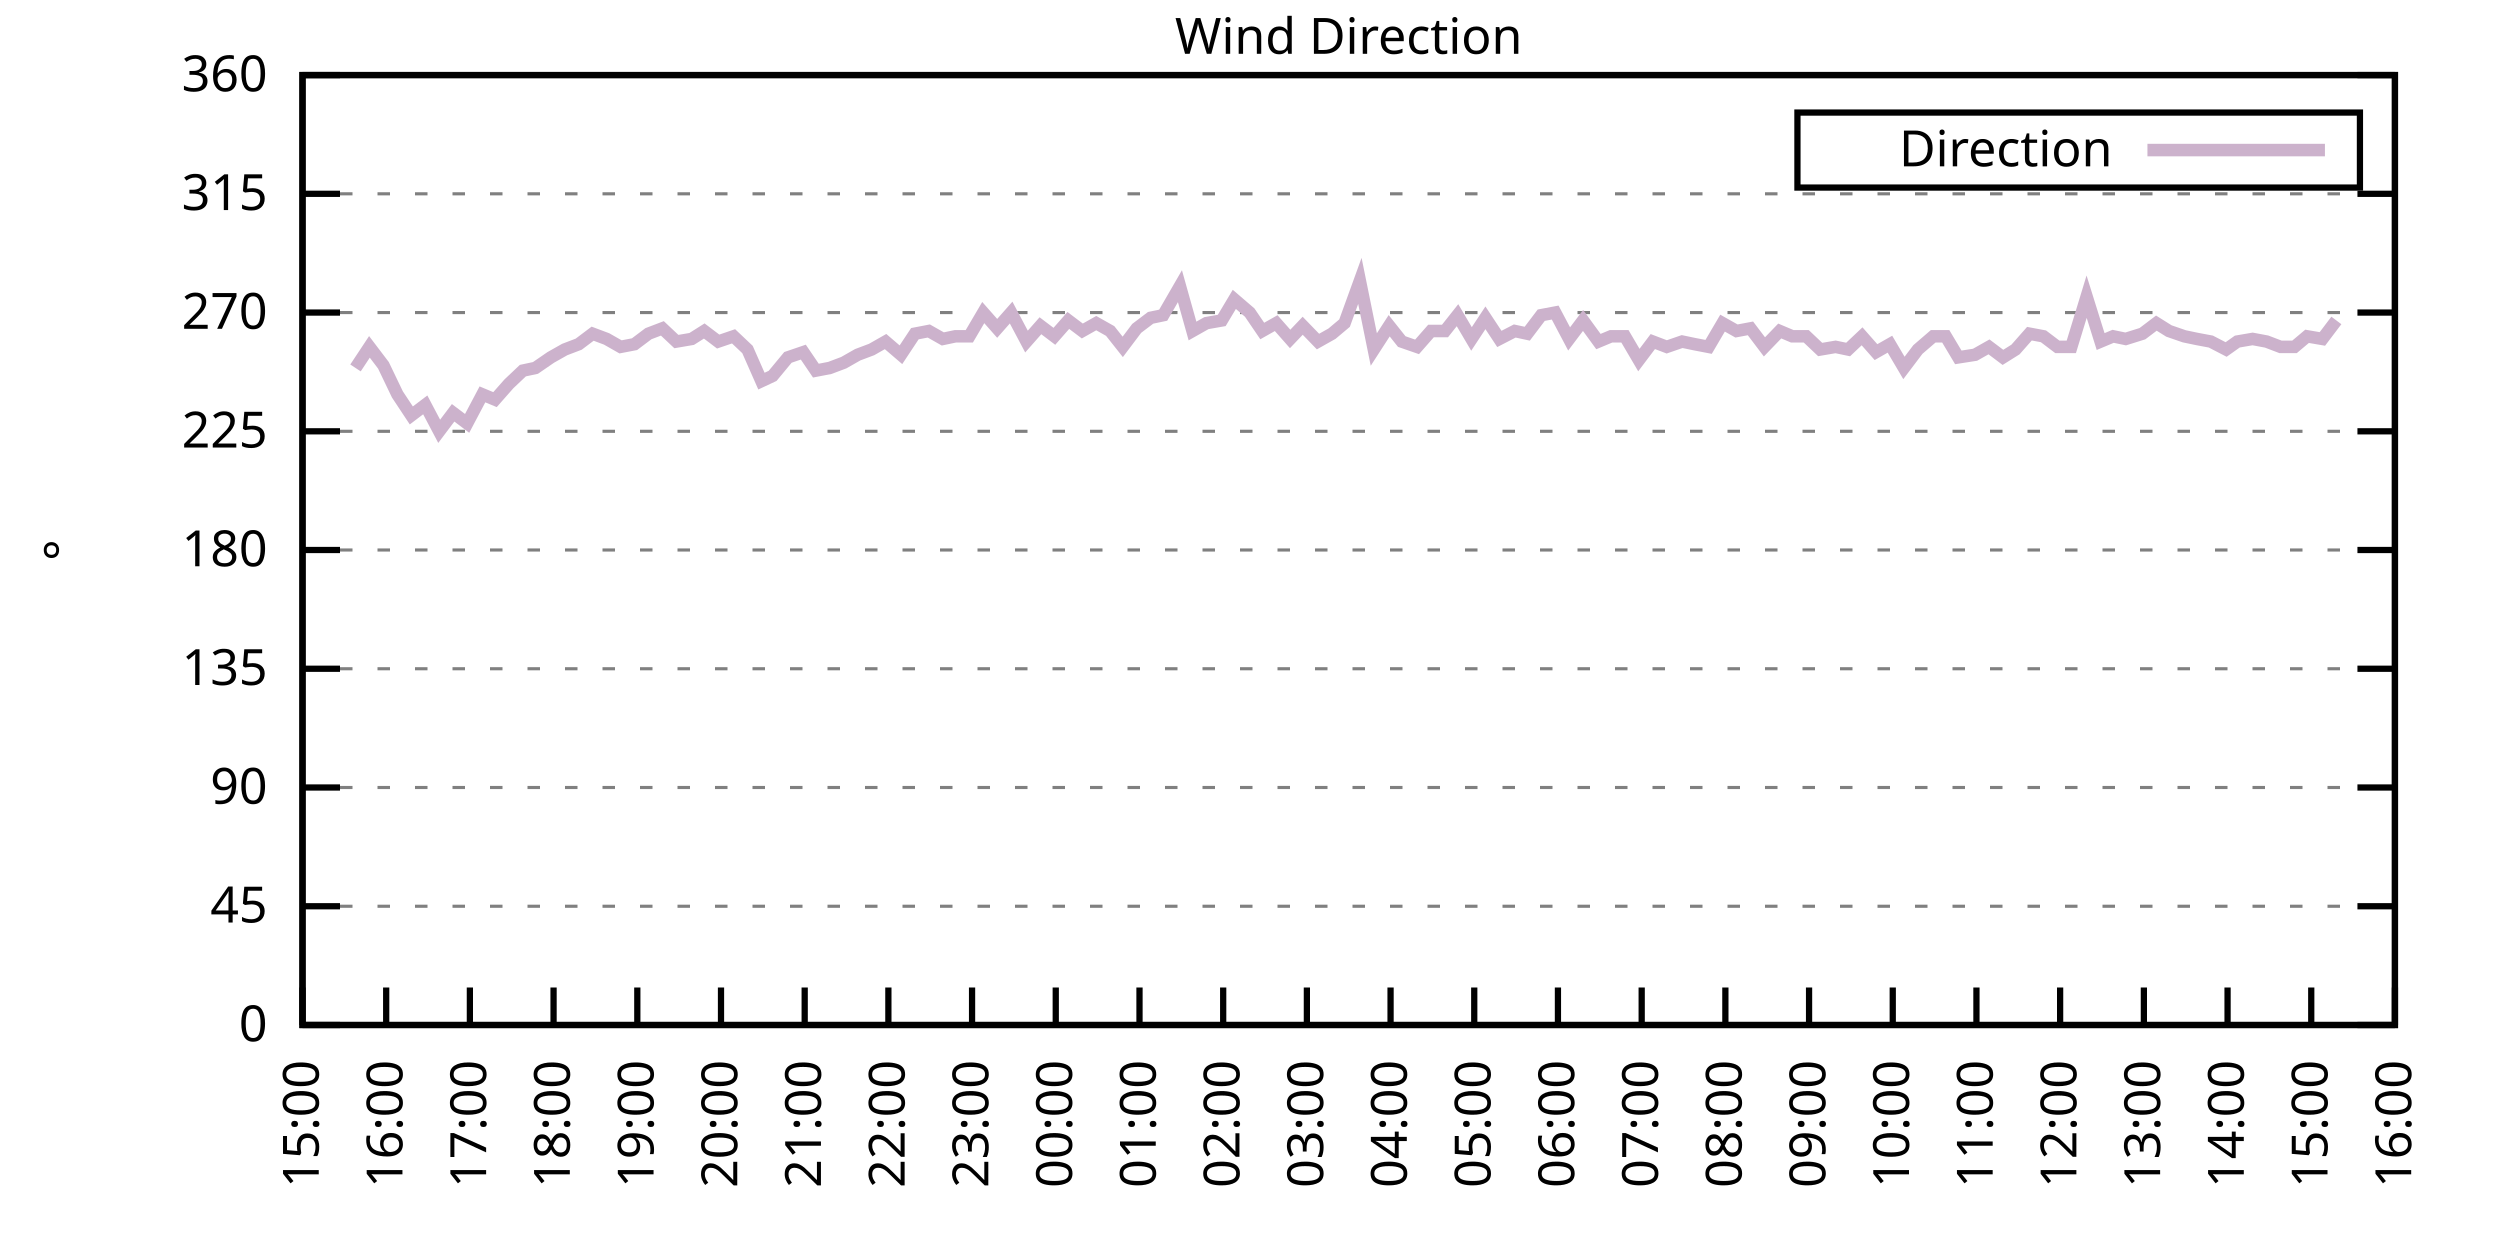
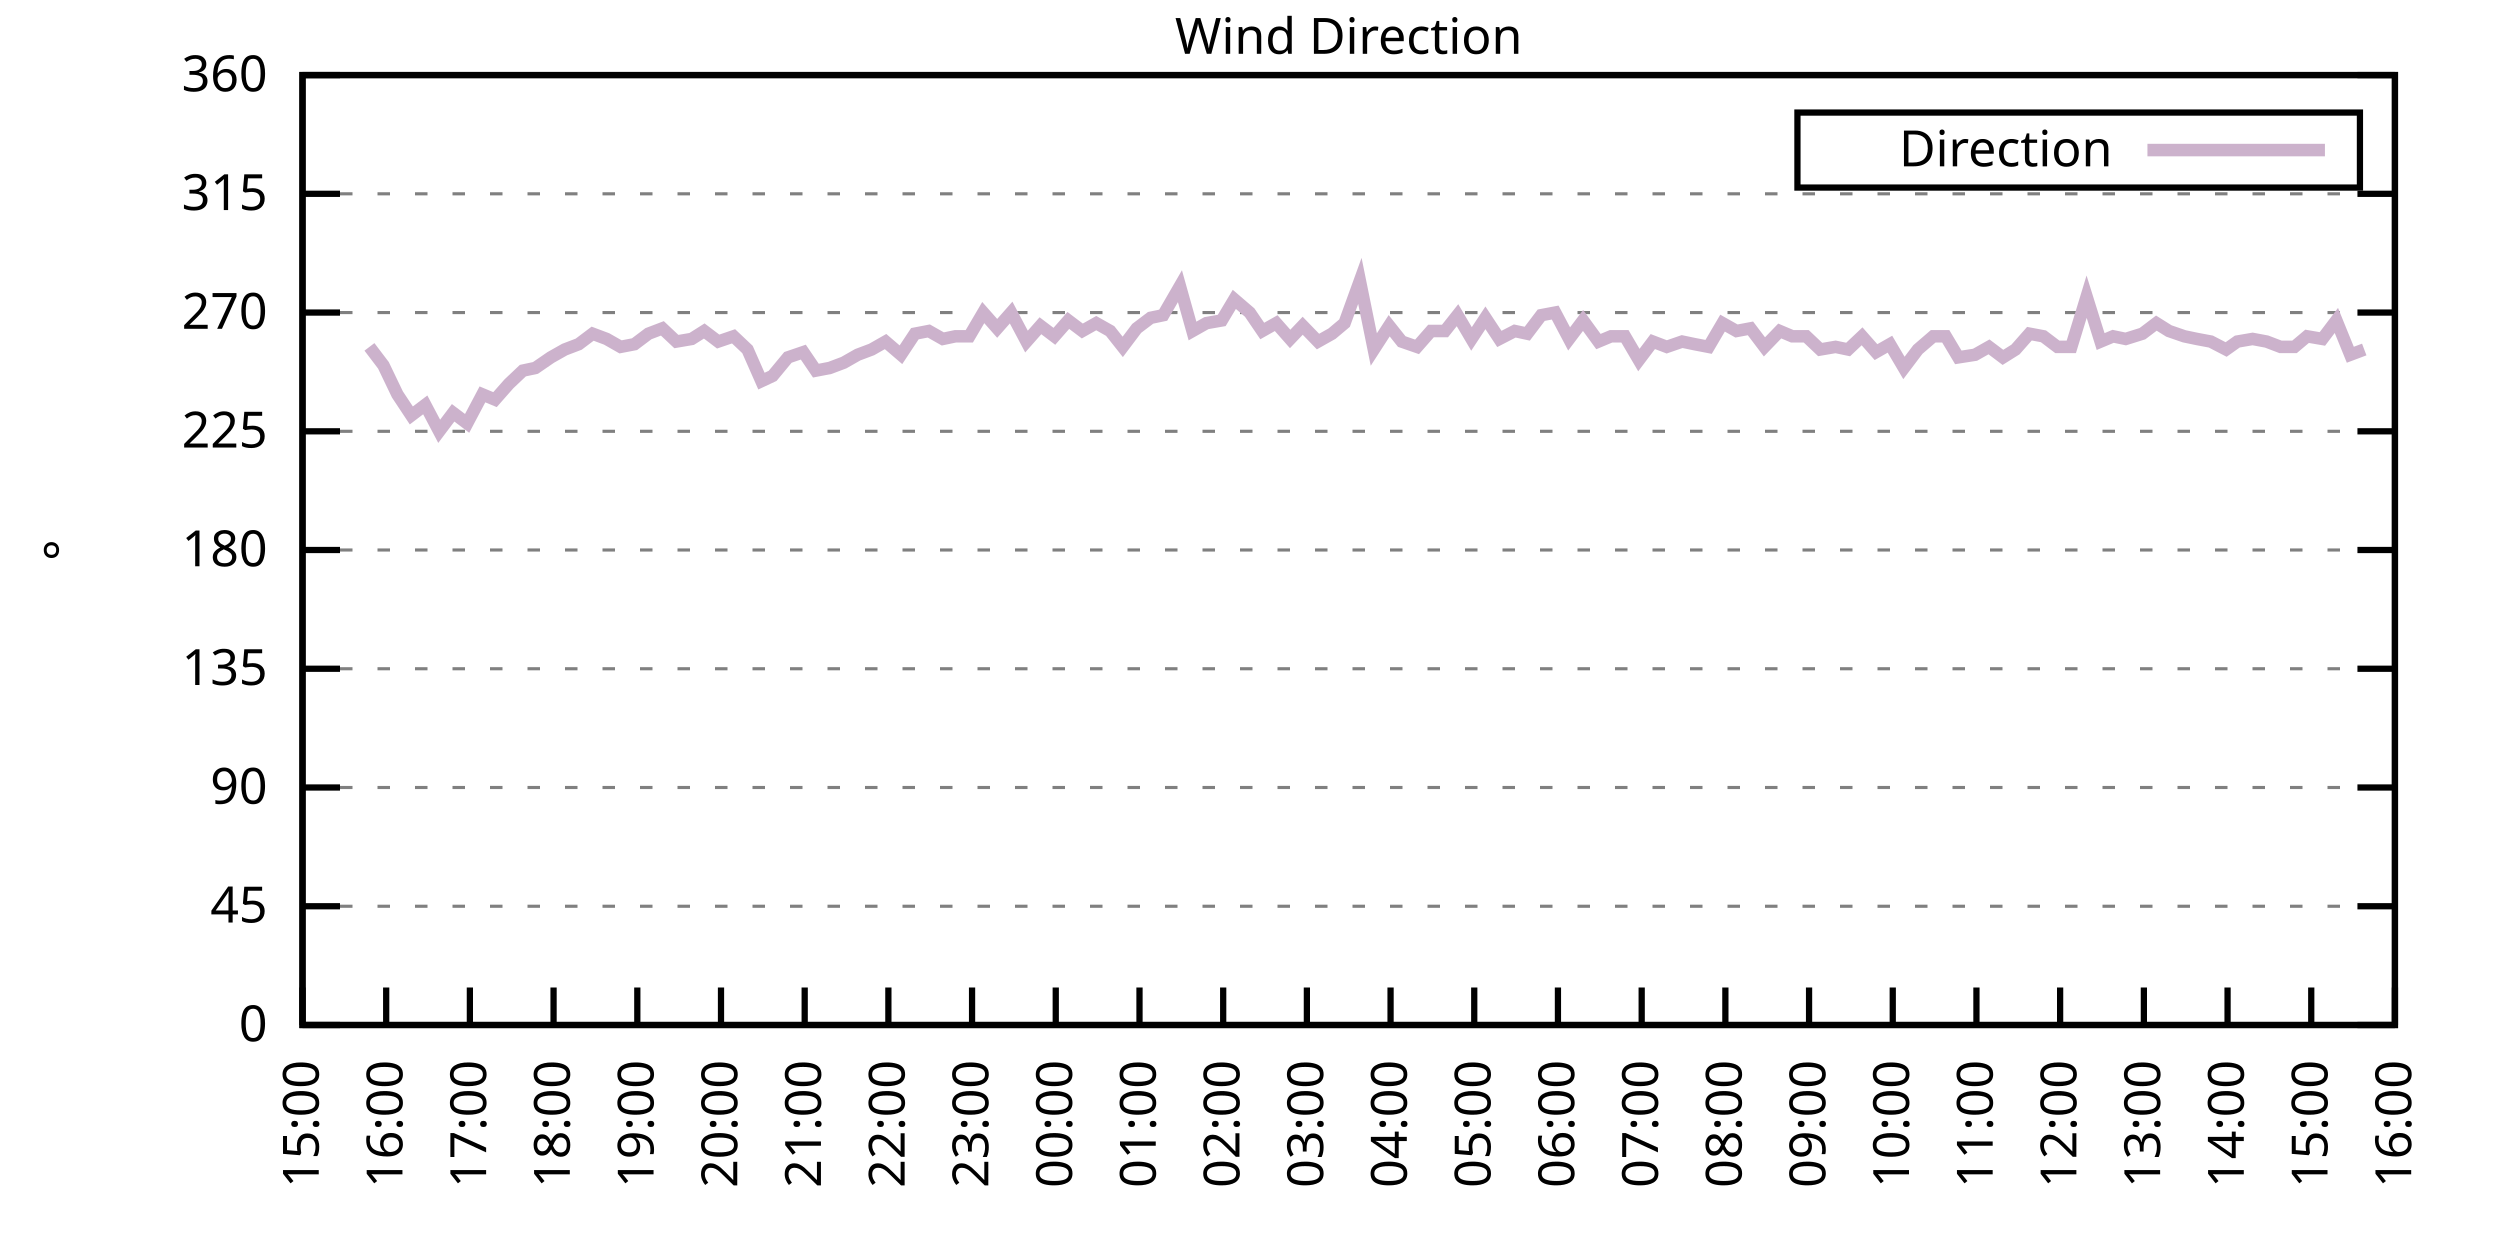
<svg xmlns="http://www.w3.org/2000/svg" xmlns:xlink="http://www.w3.org/1999/xlink" width="400" height="200" viewBox="0 0 400 200">
  <g id="gnuplot_canvas">
    <rect x="0" y="0" width="400" height="200" fill="none" />
    <defs>
      <circle id="gpDot" r="0.5" stroke-width="0.5" stroke="currentColor" />
      <path id="gpPt0" stroke-width="0.333" stroke="currentColor" d="M-1,0 h2 M0,-1 v2" />
      <path id="gpPt1" stroke-width="0.333" stroke="currentColor" d="M-1,-1 L1,1 M1,-1 L-1,1" />
      <path id="gpPt2" stroke-width="0.333" stroke="currentColor" d="M-1,0 L1,0 M0,-1 L0,1 M-1,-1 L1,1 M-1,1 L1,-1" />
      <rect id="gpPt3" stroke-width="0.333" stroke="currentColor" x="-1" y="-1" width="2" height="2" />
      <rect id="gpPt4" stroke-width="0.333" stroke="currentColor" fill="currentColor" x="-1" y="-1" width="2" height="2" />
      <circle id="gpPt5" stroke-width="0.333" stroke="currentColor" cx="0" cy="0" r="1" />
      <use xlink:href="#gpPt5" id="gpPt6" fill="currentColor" stroke="none" />
      <path id="gpPt7" stroke-width="0.333" stroke="currentColor" d="M0,-1.33 L-1.33,0.67 L1.33,0.67 z" />
      <use xlink:href="#gpPt7" id="gpPt8" fill="currentColor" stroke="none" />
      <use xlink:href="#gpPt7" id="gpPt9" stroke="currentColor" transform="rotate(180)" />
      <use xlink:href="#gpPt9" id="gpPt10" fill="currentColor" stroke="none" />
      <use xlink:href="#gpPt3" id="gpPt11" stroke="currentColor" transform="rotate(45)" />
      <use xlink:href="#gpPt11" id="gpPt12" fill="currentColor" stroke="none" />
      <path id="gpPt13" stroke-width="0.333" stroke="currentColor" d="M0,1.330 L1.265,0.411 L0.782,-1.067 L-0.782,-1.076 L-1.265,0.411 z" />
      <use xlink:href="#gpPt13" id="gpPt14" fill="currentColor" stroke="none" />
      <filter id="textbox" filterUnits="objectBoundingBox" x="0" y="0" height="1" width="1">
        <feFlood flood-color="white" flood-opacity="1" result="bgnd" />
        <feComposite in="SourceGraphic" in2="bgnd" operator="atop" />
      </filter>
      <filter id="greybox" filterUnits="objectBoundingBox" x="0" y="0" height="1" width="1">
        <feFlood flood-color="lightgrey" flood-opacity="1" result="grey" />
        <feComposite in="SourceGraphic" in2="grey" operator="atop" />
      </filter>
    </defs>
    <g fill="none" color="white" stroke="currentColor" stroke-width="1.00" stroke-linecap="butt" stroke-linejoin="miter">
</g>
    <g fill="none" color="black" stroke="currentColor" stroke-width="1.00" stroke-linecap="butt" stroke-linejoin="miter">
      <g stroke="none" shape-rendering="crispEdges">
        <polygon fill="rgb(255, 255, 255)" points="48.40,164.00 383.18,164.00 383.18,12.02 48.40,12.02 " />
      </g>
    </g>
    <g fill="none" color="black" stroke="currentColor" stroke-width="1.00" stroke-linecap="butt" stroke-linejoin="miter">
</g>
    <g fill="none" color="black" stroke="black" stroke-width="0.50" stroke-linecap="butt" stroke-linejoin="miter">
</g>
    <g fill="none" color="gray" stroke="currentColor" stroke-width="0.50" stroke-linecap="butt" stroke-linejoin="miter">
      <path stroke="gray" stroke-dasharray="2,4" class="gridline" d="M48.40,164.00 L383.19,164.00  " />
    </g>
    <g fill="none" color="gray" stroke="gray" stroke-width="1.00" stroke-linecap="butt" stroke-linejoin="miter">
</g>
    <g fill="none" color="black" stroke="currentColor" stroke-width="1.00" stroke-linecap="butt" stroke-linejoin="miter">
      <path stroke="black" d="M48.40,164.00 L54.40,164.00 M383.19,164.00 L377.19,164.00  " />
      <g transform="translate(42.80,166.60)" stroke="none" fill="black" font-family="Sans" font-size="8.00" text-anchor="end">
        <text>
          <tspan font-family="Sans"> 0</tspan>
        </text>
      </g>
    </g>
    <g fill="none" color="black" stroke="currentColor" stroke-width="1.00" stroke-linecap="butt" stroke-linejoin="miter">
</g>
    <g fill="none" color="black" stroke="black" stroke-width="0.50" stroke-linecap="butt" stroke-linejoin="miter">
</g>
    <g fill="none" color="gray" stroke="currentColor" stroke-width="0.50" stroke-linecap="butt" stroke-linejoin="miter">
      <path stroke="gray" stroke-dasharray="2,4" class="gridline" d="M48.40,145.00 L383.19,145.00  " />
    </g>
    <g fill="none" color="gray" stroke="gray" stroke-width="1.00" stroke-linecap="butt" stroke-linejoin="miter">
</g>
    <g fill="none" color="black" stroke="currentColor" stroke-width="1.00" stroke-linecap="butt" stroke-linejoin="miter">
      <path stroke="black" d="M48.40,145.00 L54.40,145.00 M383.19,145.00 L377.19,145.00  " />
      <g transform="translate(42.80,147.60)" stroke="none" fill="black" font-family="Sans" font-size="8.00" text-anchor="end">
        <text>
          <tspan font-family="Sans"> 45</tspan>
        </text>
      </g>
    </g>
    <g fill="none" color="black" stroke="currentColor" stroke-width="1.00" stroke-linecap="butt" stroke-linejoin="miter">
</g>
    <g fill="none" color="black" stroke="black" stroke-width="0.50" stroke-linecap="butt" stroke-linejoin="miter">
</g>
    <g fill="none" color="gray" stroke="currentColor" stroke-width="0.50" stroke-linecap="butt" stroke-linejoin="miter">
      <path stroke="gray" stroke-dasharray="2,4" class="gridline" d="M48.40,126.00 L383.19,126.00  " />
    </g>
    <g fill="none" color="gray" stroke="gray" stroke-width="1.00" stroke-linecap="butt" stroke-linejoin="miter">
</g>
    <g fill="none" color="black" stroke="currentColor" stroke-width="1.00" stroke-linecap="butt" stroke-linejoin="miter">
      <path stroke="black" d="M48.40,126.00 L54.40,126.00 M383.19,126.00 L377.19,126.00  " />
      <g transform="translate(42.80,128.60)" stroke="none" fill="black" font-family="Sans" font-size="8.00" text-anchor="end">
        <text>
          <tspan font-family="Sans"> 90</tspan>
        </text>
      </g>
    </g>
    <g fill="none" color="black" stroke="currentColor" stroke-width="1.00" stroke-linecap="butt" stroke-linejoin="miter">
</g>
    <g fill="none" color="black" stroke="black" stroke-width="0.50" stroke-linecap="butt" stroke-linejoin="miter">
</g>
    <g fill="none" color="gray" stroke="currentColor" stroke-width="0.50" stroke-linecap="butt" stroke-linejoin="miter">
      <path stroke="gray" stroke-dasharray="2,4" class="gridline" d="M48.40,107.00 L383.19,107.00  " />
    </g>
    <g fill="none" color="gray" stroke="gray" stroke-width="1.00" stroke-linecap="butt" stroke-linejoin="miter">
</g>
    <g fill="none" color="black" stroke="currentColor" stroke-width="1.00" stroke-linecap="butt" stroke-linejoin="miter">
      <path stroke="black" d="M48.40,107.00 L54.40,107.00 M383.19,107.00 L377.19,107.00  " />
      <g transform="translate(42.80,109.60)" stroke="none" fill="black" font-family="Sans" font-size="8.00" text-anchor="end">
        <text>
          <tspan font-family="Sans"> 135</tspan>
        </text>
      </g>
    </g>
    <g fill="none" color="black" stroke="currentColor" stroke-width="1.00" stroke-linecap="butt" stroke-linejoin="miter">
</g>
    <g fill="none" color="black" stroke="black" stroke-width="0.50" stroke-linecap="butt" stroke-linejoin="miter">
</g>
    <g fill="none" color="gray" stroke="currentColor" stroke-width="0.50" stroke-linecap="butt" stroke-linejoin="miter">
      <path stroke="gray" stroke-dasharray="2,4" class="gridline" d="M48.40,88.00 L383.19,88.00  " />
    </g>
    <g fill="none" color="gray" stroke="gray" stroke-width="1.00" stroke-linecap="butt" stroke-linejoin="miter">
</g>
    <g fill="none" color="black" stroke="currentColor" stroke-width="1.00" stroke-linecap="butt" stroke-linejoin="miter">
      <path stroke="black" d="M48.40,88.00 L54.40,88.00 M383.19,88.00 L377.19,88.00  " />
      <g transform="translate(42.80,90.60)" stroke="none" fill="black" font-family="Sans" font-size="8.00" text-anchor="end">
        <text>
          <tspan font-family="Sans"> 180</tspan>
        </text>
      </g>
    </g>
    <g fill="none" color="black" stroke="currentColor" stroke-width="1.00" stroke-linecap="butt" stroke-linejoin="miter">
</g>
    <g fill="none" color="black" stroke="black" stroke-width="0.50" stroke-linecap="butt" stroke-linejoin="miter">
</g>
    <g fill="none" color="gray" stroke="currentColor" stroke-width="0.50" stroke-linecap="butt" stroke-linejoin="miter">
      <path stroke="gray" stroke-dasharray="2,4" class="gridline" d="M48.40,69.01 L383.19,69.01  " />
    </g>
    <g fill="none" color="gray" stroke="gray" stroke-width="1.00" stroke-linecap="butt" stroke-linejoin="miter">
</g>
    <g fill="none" color="black" stroke="currentColor" stroke-width="1.00" stroke-linecap="butt" stroke-linejoin="miter">
      <path stroke="black" d="M48.40,69.01 L54.40,69.01 M383.19,69.01 L377.19,69.01  " />
      <g transform="translate(42.80,71.61)" stroke="none" fill="black" font-family="Sans" font-size="8.00" text-anchor="end">
        <text>
          <tspan font-family="Sans"> 225</tspan>
        </text>
      </g>
    </g>
    <g fill="none" color="black" stroke="currentColor" stroke-width="1.00" stroke-linecap="butt" stroke-linejoin="miter">
</g>
    <g fill="none" color="black" stroke="black" stroke-width="0.50" stroke-linecap="butt" stroke-linejoin="miter">
</g>
    <g fill="none" color="gray" stroke="currentColor" stroke-width="0.50" stroke-linecap="butt" stroke-linejoin="miter">
      <path stroke="gray" stroke-dasharray="2,4" class="gridline" d="M48.40,50.01 L383.19,50.01  " />
    </g>
    <g fill="none" color="gray" stroke="gray" stroke-width="1.00" stroke-linecap="butt" stroke-linejoin="miter">
</g>
    <g fill="none" color="black" stroke="currentColor" stroke-width="1.00" stroke-linecap="butt" stroke-linejoin="miter">
      <path stroke="black" d="M48.40,50.01 L54.40,50.01 M383.19,50.01 L377.19,50.01  " />
      <g transform="translate(42.80,52.61)" stroke="none" fill="black" font-family="Sans" font-size="8.00" text-anchor="end">
        <text>
          <tspan font-family="Sans"> 270</tspan>
        </text>
      </g>
    </g>
    <g fill="none" color="black" stroke="currentColor" stroke-width="1.00" stroke-linecap="butt" stroke-linejoin="miter">
</g>
    <g fill="none" color="black" stroke="black" stroke-width="0.50" stroke-linecap="butt" stroke-linejoin="miter">
</g>
    <g fill="none" color="gray" stroke="currentColor" stroke-width="0.50" stroke-linecap="butt" stroke-linejoin="miter">
      <path stroke="gray" stroke-dasharray="2,4" class="gridline" d="M48.40,31.01 L383.19,31.01  " />
    </g>
    <g fill="none" color="gray" stroke="gray" stroke-width="1.00" stroke-linecap="butt" stroke-linejoin="miter">
</g>
    <g fill="none" color="black" stroke="currentColor" stroke-width="1.00" stroke-linecap="butt" stroke-linejoin="miter">
      <path stroke="black" d="M48.40,31.01 L54.40,31.01 M383.19,31.01 L377.19,31.01  " />
      <g transform="translate(42.80,33.61)" stroke="none" fill="black" font-family="Sans" font-size="8.00" text-anchor="end">
        <text>
          <tspan font-family="Sans"> 315</tspan>
        </text>
      </g>
    </g>
    <g fill="none" color="black" stroke="currentColor" stroke-width="1.00" stroke-linecap="butt" stroke-linejoin="miter">
</g>
    <g fill="none" color="black" stroke="black" stroke-width="0.50" stroke-linecap="butt" stroke-linejoin="miter">
</g>
    <g fill="none" color="gray" stroke="currentColor" stroke-width="0.50" stroke-linecap="butt" stroke-linejoin="miter">
      <path stroke="gray" stroke-dasharray="2,4" class="gridline" d="M48.40,12.01 L383.19,12.01  " />
    </g>
    <g fill="none" color="gray" stroke="gray" stroke-width="1.00" stroke-linecap="butt" stroke-linejoin="miter">
</g>
    <g fill="none" color="black" stroke="currentColor" stroke-width="1.00" stroke-linecap="butt" stroke-linejoin="miter">
      <path stroke="black" d="M48.40,12.01 L54.40,12.01 M383.19,12.01 L377.19,12.01  " />
      <g transform="translate(42.80,14.61)" stroke="none" fill="black" font-family="Sans" font-size="8.00" text-anchor="end">
        <text>
          <tspan font-family="Sans"> 360</tspan>
        </text>
      </g>
    </g>
    <g fill="none" color="black" stroke="currentColor" stroke-width="1.00" stroke-linecap="butt" stroke-linejoin="miter">
      <path stroke="black" d="M48.40,164.00 L48.40,158.00  " />
      <g transform="translate(51.00,169.60) rotate(270.00)" stroke="none" fill="black" font-family="Sans" font-size="8.00" text-anchor="end">
        <text>
          <tspan font-family="Sans">15:00</tspan>
        </text>
      </g>
    </g>
    <g fill="none" color="black" stroke="currentColor" stroke-width="1.00" stroke-linecap="butt" stroke-linejoin="miter">
      <path stroke="black" d="M61.79,164.00 L61.79,158.00  " />
      <g transform="translate(64.39,169.60) rotate(270.00)" stroke="none" fill="black" font-family="Sans" font-size="8.00" text-anchor="end">
        <text>
          <tspan font-family="Sans">16:00</tspan>
        </text>
      </g>
    </g>
    <g fill="none" color="black" stroke="currentColor" stroke-width="1.00" stroke-linecap="butt" stroke-linejoin="miter">
      <path stroke="black" d="M75.18,164.00 L75.18,158.00  " />
      <g transform="translate(77.78,169.60) rotate(270.00)" stroke="none" fill="black" font-family="Sans" font-size="8.00" text-anchor="end">
        <text>
          <tspan font-family="Sans">17:00</tspan>
        </text>
      </g>
    </g>
    <g fill="none" color="black" stroke="currentColor" stroke-width="1.00" stroke-linecap="butt" stroke-linejoin="miter">
      <path stroke="black" d="M88.57,164.00 L88.57,158.00  " />
      <g transform="translate(91.17,169.60) rotate(270.00)" stroke="none" fill="black" font-family="Sans" font-size="8.00" text-anchor="end">
        <text>
          <tspan font-family="Sans">18:00</tspan>
        </text>
      </g>
    </g>
    <g fill="none" color="black" stroke="currentColor" stroke-width="1.00" stroke-linecap="butt" stroke-linejoin="miter">
      <path stroke="black" d="M101.97,164.00 L101.97,158.00  " />
      <g transform="translate(104.57,169.60) rotate(270.00)" stroke="none" fill="black" font-family="Sans" font-size="8.00" text-anchor="end">
        <text>
          <tspan font-family="Sans">19:00</tspan>
        </text>
      </g>
    </g>
    <g fill="none" color="black" stroke="currentColor" stroke-width="1.00" stroke-linecap="butt" stroke-linejoin="miter">
      <path stroke="black" d="M115.36,164.00 L115.36,158.00  " />
      <g transform="translate(117.96,169.60) rotate(270.00)" stroke="none" fill="black" font-family="Sans" font-size="8.00" text-anchor="end">
        <text>
          <tspan font-family="Sans">20:00</tspan>
        </text>
      </g>
    </g>
    <g fill="none" color="black" stroke="currentColor" stroke-width="1.00" stroke-linecap="butt" stroke-linejoin="miter">
      <path stroke="black" d="M128.75,164.00 L128.75,158.00  " />
      <g transform="translate(131.35,169.60) rotate(270.00)" stroke="none" fill="black" font-family="Sans" font-size="8.00" text-anchor="end">
        <text>
          <tspan font-family="Sans">21:00</tspan>
        </text>
      </g>
    </g>
    <g fill="none" color="black" stroke="currentColor" stroke-width="1.00" stroke-linecap="butt" stroke-linejoin="miter">
      <path stroke="black" d="M142.14,164.00 L142.14,158.00  " />
      <g transform="translate(144.74,169.60) rotate(270.00)" stroke="none" fill="black" font-family="Sans" font-size="8.00" text-anchor="end">
        <text>
          <tspan font-family="Sans">22:00</tspan>
        </text>
      </g>
    </g>
    <g fill="none" color="black" stroke="currentColor" stroke-width="1.00" stroke-linecap="butt" stroke-linejoin="miter">
      <path stroke="black" d="M155.53,164.00 L155.53,158.00  " />
      <g transform="translate(158.13,169.60) rotate(270.00)" stroke="none" fill="black" font-family="Sans" font-size="8.00" text-anchor="end">
        <text>
          <tspan font-family="Sans">23:00</tspan>
        </text>
      </g>
    </g>
    <g fill="none" color="black" stroke="currentColor" stroke-width="1.00" stroke-linecap="butt" stroke-linejoin="miter">
      <path stroke="black" d="M168.92,164.00 L168.92,158.00  " />
      <g transform="translate(171.52,169.60) rotate(270.00)" stroke="none" fill="black" font-family="Sans" font-size="8.00" text-anchor="end">
        <text>
          <tspan font-family="Sans">00:00</tspan>
        </text>
      </g>
    </g>
    <g fill="none" color="black" stroke="currentColor" stroke-width="1.00" stroke-linecap="butt" stroke-linejoin="miter">
      <path stroke="black" d="M182.32,164.00 L182.32,158.00  " />
      <g transform="translate(184.92,169.60) rotate(270.00)" stroke="none" fill="black" font-family="Sans" font-size="8.00" text-anchor="end">
        <text>
          <tspan font-family="Sans">01:00</tspan>
        </text>
      </g>
    </g>
    <g fill="none" color="black" stroke="currentColor" stroke-width="1.00" stroke-linecap="butt" stroke-linejoin="miter">
      <path stroke="black" d="M195.71,164.00 L195.71,158.00  " />
      <g transform="translate(198.31,169.60) rotate(270.00)" stroke="none" fill="black" font-family="Sans" font-size="8.00" text-anchor="end">
        <text>
          <tspan font-family="Sans">02:00</tspan>
        </text>
      </g>
    </g>
    <g fill="none" color="black" stroke="currentColor" stroke-width="1.00" stroke-linecap="butt" stroke-linejoin="miter">
      <path stroke="black" d="M209.10,164.00 L209.10,158.00  " />
      <g transform="translate(211.70,169.60) rotate(270.00)" stroke="none" fill="black" font-family="Sans" font-size="8.00" text-anchor="end">
        <text>
          <tspan font-family="Sans">03:00</tspan>
        </text>
      </g>
    </g>
    <g fill="none" color="black" stroke="currentColor" stroke-width="1.00" stroke-linecap="butt" stroke-linejoin="miter">
      <path stroke="black" d="M222.49,164.00 L222.49,158.00  " />
      <g transform="translate(225.09,169.60) rotate(270.00)" stroke="none" fill="black" font-family="Sans" font-size="8.00" text-anchor="end">
        <text>
          <tspan font-family="Sans">04:00</tspan>
        </text>
      </g>
    </g>
    <g fill="none" color="black" stroke="currentColor" stroke-width="1.00" stroke-linecap="butt" stroke-linejoin="miter">
      <path stroke="black" d="M235.88,164.00 L235.88,158.00  " />
      <g transform="translate(238.48,169.60) rotate(270.00)" stroke="none" fill="black" font-family="Sans" font-size="8.00" text-anchor="end">
        <text>
          <tspan font-family="Sans">05:00</tspan>
        </text>
      </g>
    </g>
    <g fill="none" color="black" stroke="currentColor" stroke-width="1.00" stroke-linecap="butt" stroke-linejoin="miter">
      <path stroke="black" d="M249.27,164.00 L249.27,158.00  " />
      <g transform="translate(251.87,169.60) rotate(270.00)" stroke="none" fill="black" font-family="Sans" font-size="8.00" text-anchor="end">
        <text>
          <tspan font-family="Sans">06:00</tspan>
        </text>
      </g>
    </g>
    <g fill="none" color="black" stroke="currentColor" stroke-width="1.00" stroke-linecap="butt" stroke-linejoin="miter">
      <path stroke="black" d="M262.67,164.00 L262.67,158.00  " />
      <g transform="translate(265.27,169.60) rotate(270.00)" stroke="none" fill="black" font-family="Sans" font-size="8.00" text-anchor="end">
        <text>
          <tspan font-family="Sans">07:00</tspan>
        </text>
      </g>
    </g>
    <g fill="none" color="black" stroke="currentColor" stroke-width="1.00" stroke-linecap="butt" stroke-linejoin="miter">
      <path stroke="black" d="M276.06,164.00 L276.06,158.00  " />
      <g transform="translate(278.66,169.60) rotate(270.00)" stroke="none" fill="black" font-family="Sans" font-size="8.00" text-anchor="end">
        <text>
          <tspan font-family="Sans">08:00</tspan>
        </text>
      </g>
    </g>
    <g fill="none" color="black" stroke="currentColor" stroke-width="1.00" stroke-linecap="butt" stroke-linejoin="miter">
      <path stroke="black" d="M289.45,164.00 L289.45,158.00  " />
      <g transform="translate(292.05,169.60) rotate(270.00)" stroke="none" fill="black" font-family="Sans" font-size="8.00" text-anchor="end">
        <text>
          <tspan font-family="Sans">09:00</tspan>
        </text>
      </g>
    </g>
    <g fill="none" color="black" stroke="currentColor" stroke-width="1.00" stroke-linecap="butt" stroke-linejoin="miter">
      <path stroke="black" d="M302.84,164.00 L302.84,158.00  " />
      <g transform="translate(305.44,169.60) rotate(270.00)" stroke="none" fill="black" font-family="Sans" font-size="8.00" text-anchor="end">
        <text>
          <tspan font-family="Sans">10:00</tspan>
        </text>
      </g>
    </g>
    <g fill="none" color="black" stroke="currentColor" stroke-width="1.00" stroke-linecap="butt" stroke-linejoin="miter">
      <path stroke="black" d="M316.23,164.00 L316.23,158.00  " />
      <g transform="translate(318.83,169.60) rotate(270.00)" stroke="none" fill="black" font-family="Sans" font-size="8.00" text-anchor="end">
        <text>
          <tspan font-family="Sans">11:00</tspan>
        </text>
      </g>
    </g>
    <g fill="none" color="black" stroke="currentColor" stroke-width="1.00" stroke-linecap="butt" stroke-linejoin="miter">
      <path stroke="black" d="M329.62,164.00 L329.62,158.00  " />
      <g transform="translate(332.22,169.60) rotate(270.00)" stroke="none" fill="black" font-family="Sans" font-size="8.00" text-anchor="end">
        <text>
          <tspan font-family="Sans">12:00</tspan>
        </text>
      </g>
    </g>
    <g fill="none" color="black" stroke="currentColor" stroke-width="1.00" stroke-linecap="butt" stroke-linejoin="miter">
      <path stroke="black" d="M343.02,164.00 L343.02,158.00  " />
      <g transform="translate(345.62,169.60) rotate(270.00)" stroke="none" fill="black" font-family="Sans" font-size="8.00" text-anchor="end">
        <text>
          <tspan font-family="Sans">13:00</tspan>
        </text>
      </g>
    </g>
    <g fill="none" color="black" stroke="currentColor" stroke-width="1.00" stroke-linecap="butt" stroke-linejoin="miter">
      <path stroke="black" d="M356.41,164.00 L356.41,158.00  " />
      <g transform="translate(359.01,169.60) rotate(270.00)" stroke="none" fill="black" font-family="Sans" font-size="8.00" text-anchor="end">
        <text>
          <tspan font-family="Sans">14:00</tspan>
        </text>
      </g>
    </g>
    <g fill="none" color="black" stroke="currentColor" stroke-width="1.00" stroke-linecap="butt" stroke-linejoin="miter">
      <path stroke="black" d="M369.80,164.00 L369.80,158.00  " />
      <g transform="translate(372.40,169.60) rotate(270.00)" stroke="none" fill="black" font-family="Sans" font-size="8.00" text-anchor="end">
        <text>
          <tspan font-family="Sans">15:00</tspan>
        </text>
      </g>
    </g>
    <g fill="none" color="black" stroke="currentColor" stroke-width="1.00" stroke-linecap="butt" stroke-linejoin="miter">
      <path stroke="black" d="M383.19,164.00 L383.19,158.00  " />
      <g transform="translate(385.79,169.60) rotate(270.00)" stroke="none" fill="black" font-family="Sans" font-size="8.00" text-anchor="end">
        <text>
          <tspan font-family="Sans">16:00</tspan>
        </text>
      </g>
    </g>
    <g fill="none" color="black" stroke="currentColor" stroke-width="1.00" stroke-linecap="butt" stroke-linejoin="miter">
</g>
    <g fill="none" color="black" stroke="currentColor" stroke-width="1.00" stroke-linecap="butt" stroke-linejoin="miter">
      <path stroke="black" d="M48.40,12.01 L48.40,164.00 L383.19,164.00 L383.19,12.01 L48.40,12.01 Z  " />
    </g>
    <g fill="none" color="black" stroke="currentColor" stroke-width="1.00" stroke-linecap="butt" stroke-linejoin="miter">
</g>
    <g fill="none" color="black" stroke="currentColor" stroke-width="1.00" stroke-linecap="butt" stroke-linejoin="miter">
      <path stroke="black" d="M287.59,30.01 L287.59,18.01 L377.59,18.01 L377.59,30.01 L287.59,30.01 Z  " />
    </g>
    <g id="Wind_direction_plot_1">
      <g fill="none" color="white" stroke="black" stroke-width="2.00" stroke-linecap="butt" stroke-linejoin="miter">
</g>
      <g fill="none" color="black" stroke="currentColor" stroke-width="2.00" stroke-linecap="butt" stroke-linejoin="miter">
        <g transform="translate(337.99,26.61)" stroke="none" fill="black" font-family="Sans" font-size="8.00" text-anchor="end">
          <text>
            <tspan font-family="Sans">Direction</tspan>
          </text>
        </g>
      </g>
      <g fill="none" color="black" stroke="currentColor" stroke-width="2.00" stroke-linecap="butt" stroke-linejoin="miter">
-         <path stroke="rgb(204, 178, 204)" d="M343.59,24.01 L371.99,24.01 M56.88,58.87 L59.11,55.50 L61.35,58.45 L63.58,63.10 L65.81,66.47 L68.04,64.78   L70.27,69.01 L72.50,66.05 L74.74,67.74 L77.19,63.10 L79.20,63.94 L81.43,61.41 L83.66,59.30 L85.67,58.87   L88.13,57.18 L90.36,55.92 L92.59,55.07 L94.82,53.39 L97.06,54.23 L99.29,55.50 L101.52,55.07 L103.75,53.39   L105.98,52.54 L108.22,54.65 L110.67,54.23 L112.68,52.96 L114.91,54.65 L117.37,53.81 L119.60,55.92 L121.83,60.98   L123.62,60.14 L126.07,57.18 L128.53,56.34 L130.54,59.30 L132.77,58.87 L135.00,58.03 L137.23,56.76 L139.46,55.92   L141.69,54.65 L144.15,56.76 L146.38,53.39 L148.61,52.96 L150.85,54.23 L152.85,53.81 L155.09,53.81 L157.32,50.01   L159.55,52.54 L161.78,50.01 L164.24,54.65 L166.47,52.12 L168.70,53.81 L170.93,51.27 L173.17,52.96 L175.40,51.70   L177.63,52.96 L179.64,55.50 L181.87,52.54 L184.10,50.85 L186.11,50.43 L188.79,45.79 L190.80,52.96 L193.03,51.70   L195.48,51.27 L197.49,47.90 L199.95,50.01 L201.96,52.96 L204.19,51.70 L206.42,54.23 L208.43,52.12 L210.88,54.65   L213.12,53.39 L215.13,51.70 L217.58,44.94 L219.81,55.92 L222.27,52.12 L224.28,54.65 L226.73,55.50 L228.96,52.96   L231.20,52.96 L233.20,50.43 L235.44,54.23 L237.67,50.85 L239.90,54.23 L242.36,52.96 L244.36,53.39 L246.60,50.43   L248.83,50.01 L251.06,54.23 L253.29,51.27 L255.75,54.65 L257.76,53.81 L259.99,53.81 L262.22,57.61 L264.45,54.65   L266.68,55.50 L269.14,54.65 L271.15,55.07 L273.38,55.50 L275.61,51.70 L277.84,52.96 L280.07,52.54 L282.31,55.50   L284.76,52.96 L286.77,53.81 L289.00,53.81 L291.23,55.92 L293.69,55.50 L295.70,55.92 L297.93,53.81 L300.16,56.34   L302.39,55.07 L304.63,58.87 L306.86,55.92 L309.31,53.81 L311.32,53.81 L313.33,57.18 L316.01,56.76 L318.24,55.50   L320.47,57.18 L322.48,55.92 L324.71,53.39 L326.95,53.81 L329.18,55.50 L331.41,55.50 L333.86,47.47 L336.10,54.65   L338.10,53.81 L340.11,54.23 L342.79,53.39 L345.02,51.70 L347.03,52.96 L349.49,53.81 L351.50,54.23 L353.73,54.65   L356.18,55.92 L357.97,54.65 L360.42,54.23 L362.66,54.65 L364.89,55.50 L367.12,55.50 L369.13,53.81 L371.58,54.23   L373.82,51.27  " />
+         <path stroke="rgb(204, 178, 204)" d="M343.59,24.01 L371.99,24.01 M59.11,55.50 L61.35,58.45 L63.58,63.10 L65.81,66.47 L68.04,64.78 L70.27,69.01   L72.50,66.05 L74.74,67.74 L77.19,63.10 L79.20,63.94 L81.43,61.41 L83.66,59.30 L85.67,58.87 L88.13,57.18   L90.36,55.92 L92.59,55.07 L94.82,53.39 L97.06,54.23 L99.29,55.50 L101.52,55.07 L103.75,53.39 L105.98,52.54   L108.22,54.65 L110.67,54.23 L112.68,52.96 L114.91,54.65 L117.37,53.81 L119.60,55.92 L121.83,60.98 L123.62,60.14   L126.07,57.18 L128.53,56.34 L130.54,59.30 L132.77,58.87 L135.00,58.03 L137.23,56.76 L139.46,55.92 L141.69,54.65   L144.15,56.76 L146.38,53.39 L148.61,52.96 L150.85,54.23 L152.85,53.81 L155.09,53.81 L157.32,50.01 L159.55,52.54   L161.78,50.01 L164.24,54.65 L166.47,52.12 L168.70,53.81 L170.93,51.27 L173.17,52.96 L175.40,51.70 L177.63,52.96   L179.64,55.50 L181.87,52.54 L184.10,50.85 L186.11,50.43 L188.79,45.79 L190.80,52.96 L193.03,51.70 L195.48,51.27   L197.49,47.90 L199.95,50.01 L201.96,52.96 L204.19,51.70 L206.42,54.23 L208.43,52.12 L210.88,54.65 L213.12,53.39   L215.13,51.70 L217.58,44.94 L219.81,55.92 L222.27,52.12 L224.28,54.65 L226.73,55.50 L228.96,52.96 L231.20,52.96   L233.20,50.43 L235.44,54.23 L237.67,50.85 L239.90,54.23 L242.36,52.96 L244.36,53.39 L246.60,50.43 L248.83,50.01   L251.06,54.23 L253.29,51.27 L255.75,54.65 L257.76,53.81 L259.99,53.81 L262.22,57.61 L264.45,54.65 L266.68,55.50   L269.14,54.65 L271.15,55.07 L273.38,55.50 L275.61,51.70 L277.84,52.96 L280.07,52.54 L282.31,55.50 L284.76,52.96   L286.77,53.81 L289.00,53.81 L291.23,55.92 L293.69,55.50 L295.70,55.92 L297.93,53.81 L300.16,56.34 L302.39,55.07   L304.63,58.87 L306.86,55.92 L309.31,53.81 L311.32,53.81 L313.33,57.18 L316.01,56.76 L318.24,55.50 L320.47,57.18   L322.48,55.92 L324.71,53.39 L326.95,53.81 L329.18,55.50 L331.41,55.50 L333.86,47.47 L336.10,54.65 L338.10,53.81   L340.11,54.23 L342.79,53.39 L345.02,51.70 L347.03,52.96 L349.49,53.81 L351.50,54.23 L353.73,54.65 L356.18,55.92   L357.97,54.65 L360.42,54.23 L362.66,54.65 L364.89,55.50 L367.12,55.50 L369.13,53.81 L371.58,54.23 L373.82,51.27   L376.05,56.76 L378.28,55.92  " />
      </g>
    </g>
    <g fill="none" color="black" stroke="currentColor" stroke-width="2.00" stroke-linecap="butt" stroke-linejoin="miter">
</g>
    <g fill="none" color="black" stroke="black" stroke-width="1.00" stroke-linecap="butt" stroke-linejoin="miter">
</g>
    <g fill="none" color="black" stroke="currentColor" stroke-width="1.00" stroke-linecap="butt" stroke-linejoin="miter">
      <path stroke="black" d="M48.40,12.01 L48.40,164.00 L383.19,164.00 L383.19,12.01 L48.40,12.01 Z  " />
      <g transform="translate(12.80,88.01) rotate(270.00)" stroke="none" fill="black" font-family="Sans" font-size="8.00" text-anchor="middle">
        <text>
          <tspan font-family="Sans">°</tspan>
        </text>
      </g>
    </g>
    <g fill="none" color="black" stroke="currentColor" stroke-width="1.00" stroke-linecap="butt" stroke-linejoin="miter">
</g>
    <g fill="none" color="black" stroke="currentColor" stroke-width="1.00" stroke-linecap="butt" stroke-linejoin="miter">
      <g transform="translate(215.79,8.61)" stroke="none" fill="black" font-family="Sans" font-size="8.00" text-anchor="middle">
        <text>
          <tspan font-family="Sans">Wind Direction</tspan>
        </text>
      </g>
    </g>
    <g fill="none" color="black" stroke="currentColor" stroke-width="1.00" stroke-linecap="butt" stroke-linejoin="miter">
</g>
  </g>
</svg>
